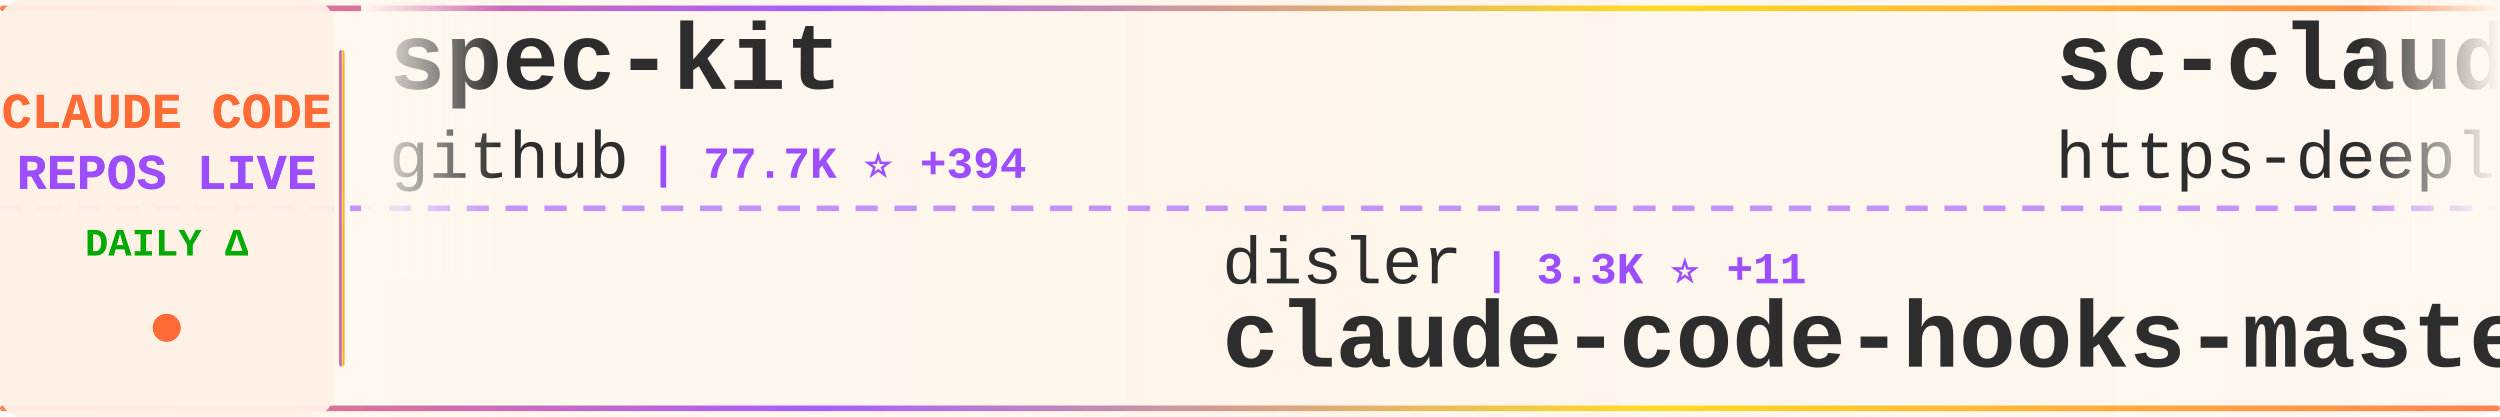
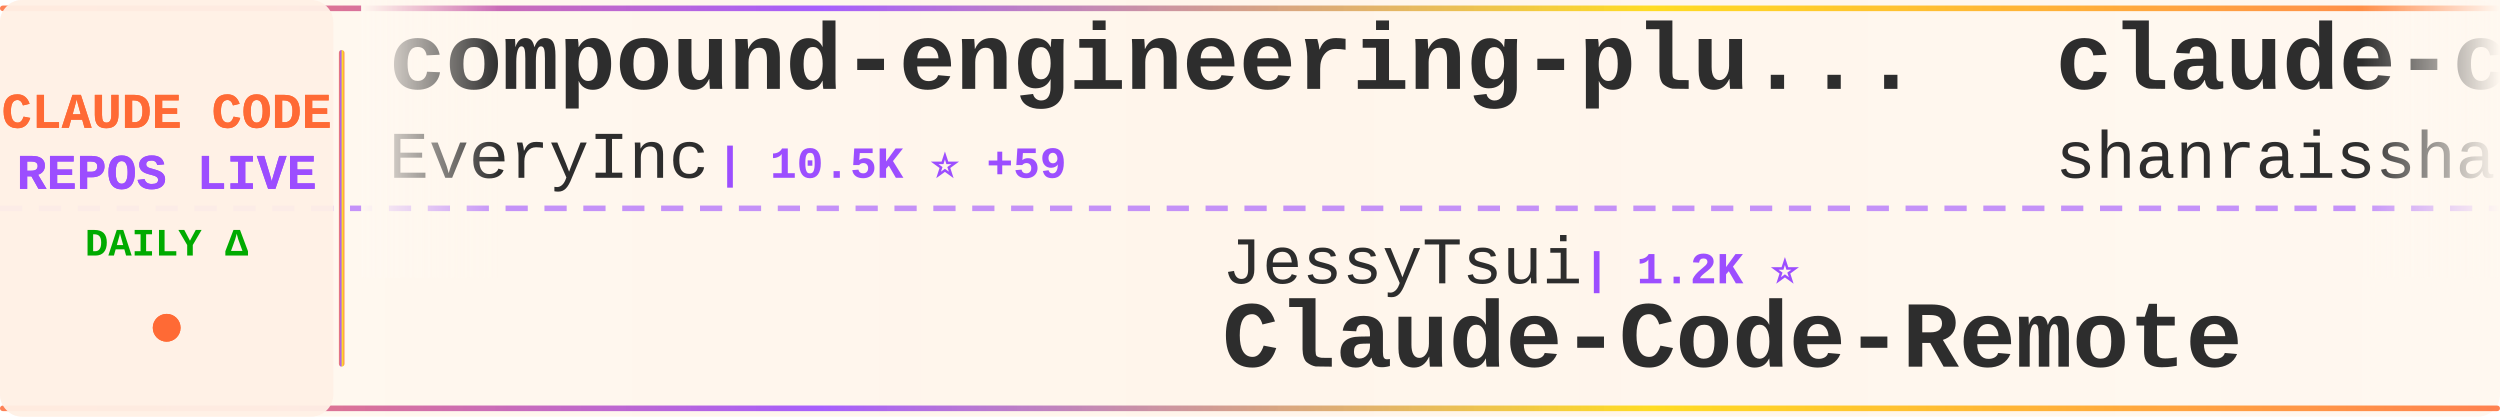
<svg xmlns="http://www.w3.org/2000/svg" width="900" height="150">
  <defs>
    <linearGradient id="tickerBg" x1="0%" y1="0%" x2="100%" y2="0%">
      <stop offset="0%" style="stop-color:#fff8f0;stop-opacity:0.98" />
      <stop offset="50%" style="stop-color:#fff5eb;stop-opacity:1" />
      <stop offset="100%" style="stop-color:#fff8f0;stop-opacity:0.98" />
    </linearGradient>
    <linearGradient id="borderGrad" x1="0%" y1="0%" x2="100%" y2="0%">
      <stop offset="0%" style="stop-color:#FF6B35;stop-opacity:0.85">
        <animate attributeName="stop-opacity" values="0.85;1;0.85" dur="2s" repeatCount="indefinite" />
      </stop>
      <stop offset="33%" style="stop-color:#9C4EFF;stop-opacity:0.9">
        <animate attributeName="stop-opacity" values="0.9;1;0.9" dur="2.2s" repeatCount="indefinite" />
      </stop>
      <stop offset="66%" style="stop-color:#FFD700;stop-opacity:0.85">
        <animate attributeName="stop-opacity" values="0.85;1;0.85" dur="1.8s" repeatCount="indefinite" />
      </stop>
      <stop offset="100%" style="stop-color:#FF6B35;stop-opacity:0.85">
        <animate attributeName="stop-opacity" values="0.85;1;0.85" dur="2s" repeatCount="indefinite" />
      </stop>
    </linearGradient>
    <filter id="textGlow">
      <feGaussianBlur stdDeviation="0.15" result="coloredBlur" />
      <feMerge>
        <feMergeNode in="coloredBlur" />
        <feMergeNode in="SourceGraphic" />
      </feMerge>
    </filter>
    <filter id="metricGlow">
      <feGaussianBlur stdDeviation="0.2" result="coloredBlur" />
      <feMerge>
        <feMergeNode in="coloredBlur" />
        <feMergeNode in="SourceGraphic" />
      </feMerge>
    </filter>
    <linearGradient id="leftFade" x1="0%" y1="0%" x2="100%" y2="0%">
      <stop offset="0%" style="stop-color:#fff8f0;stop-opacity:1" />
      <stop offset="100%" style="stop-color:#fff8f0;stop-opacity:0" />
    </linearGradient>
    <linearGradient id="rightFade" x1="0%" y1="0%" x2="100%" y2="0%">
      <stop offset="0%" style="stop-color:#fff8f0;stop-opacity:0" />
      <stop offset="100%" style="stop-color:#fff8f0;stop-opacity:1" />
    </linearGradient>
  </defs>
  <rect width="900" height="150" fill="url(#tickerBg)" rx="8" />
  <rect x="0" y="2" width="900" height="2" fill="url(#borderGrad)" rx="1" />
  <rect x="0" y="146" width="900" height="2" fill="url(#borderGrad)" rx="1" />
  <line x1="0" y1="75" x2="900" y2="75" stroke="#9C4EFF" stroke-width="2" stroke-dasharray="8 6" opacity="0.6" />
  <rect x="0" y="0" width="120" height="150" fill="#fff0e6" opacity="0.95" rx="8" />
  <text x="60" y="46" font-family="'Courier New', monospace" font-size="18" font-weight="bold" fill="#FF6B35" text-anchor="middle" filter="url(#textGlow)">
    CLAUDE CODE
  </text>
  <text x="60" y="68" font-family="'Courier New', monospace" font-size="18" font-weight="bold" fill="#9C4EFF" text-anchor="middle" filter="url(#textGlow)">
    REPOS LIVE
  </text>
  <text x="60" y="92" font-family="'Courier New', monospace" font-size="14" font-weight="bold" fill="#00aa00" text-anchor="middle">
    DAILY Δ
  </text>
  <circle cx="60" cy="118" r="5" fill="#FF6B35" filter="url(#metricGlow)">
    <animate attributeName="r" values="4;6;4" dur="1.5s" repeatCount="indefinite" />
    <animate attributeName="opacity" values="0.6;1;0.6" dur="1.5s" repeatCount="indefinite" />
  </circle>
  <rect x="122" y="18" width="2" height="114" fill="url(#borderGrad)" rx="1" />
  <clipPath id="tickerClip">
    <rect x="130" y="0" width="770" height="150" />
  </clipPath>
  <g clip-path="url(#tickerClip)">
    <g id="tickerItems">
      <animateTransform attributeName="transform" attributeType="XML" type="translate" from="0 0" to="-3000 0" dur="54s" repeatCount="indefinite" />
      <g transform="translate(0, 0)">
-         <text x="140" y="32" font-family="'Courier New', monospace" font-size="34" font-weight="bold" fill="#2d2d2d">spec-kit</text>
-         <text x="140" y="64" font-family="'Courier New', monospace" font-size="24" font-weight="normal" fill="#2d2d2d" opacity="1.0">github</text>
-         <text x="234" y="64" font-family="'Courier New', monospace" font-size="16" font-weight="bold" fill="#9C4EFF"> | 77.7K ⭐ +394</text>
+         <text x="140" y="32" font-family="'Courier New', monospace" font-size="34" font-weight="bold" fill="#2d2d2d">compound-engineering-plu...</text>
+         <text x="140" y="64" font-family="'Courier New', monospace" font-size="24" font-weight="normal" fill="#2d2d2d" opacity="1.0">EveryInc</text>
+         <text x="258" y="64" font-family="'Courier New', monospace" font-size="16" font-weight="bold" fill="#9C4EFF"> | 10.5K ⭐ +59</text>
      </g>
      <g transform="translate(300, 0)">
-         <text x="140" y="102" font-family="'Courier New', monospace" font-size="24" font-weight="normal" fill="#2d2d2d" opacity="1.0">disler</text>
-         <text x="234" y="102" font-family="'Courier New', monospace" font-size="16" font-weight="bold" fill="#9C4EFF"> | 3.3K ⭐ +11</text>
-         <text x="140" y="132" font-family="'Courier New', monospace" font-size="34" font-weight="bold" fill="#2d2d2d">claude-code-hooks-master...</text>
+         <text x="140" y="102" font-family="'Courier New', monospace" font-size="24" font-weight="normal" fill="#2d2d2d" opacity="1.0">JessyTsui</text>
+         <text x="270" y="102" font-family="'Courier New', monospace" font-size="16" font-weight="bold" fill="#9C4EFF"> | 1.2K ⭐</text>
+         <text x="140" y="132" font-family="'Courier New', monospace" font-size="34" font-weight="bold" fill="#2d2d2d">Claude-Code-Remote</text>
      </g>
      <g transform="translate(600, 0)">
-         <text x="140" y="32" font-family="'Courier New', monospace" font-size="34" font-weight="bold" fill="#2d2d2d">sc-claude-code-files</text>
-         <text x="140" y="64" font-family="'Courier New', monospace" font-size="24" font-weight="normal" fill="#2d2d2d" opacity="1.0">https-deeplearning-ai</text>
-         <text x="414" y="64" font-family="'Courier New', monospace" font-size="16" font-weight="bold" fill="#9C4EFF"> | 454 ⭐ +3</text>
+         <text x="140" y="32" font-family="'Courier New', monospace" font-size="34" font-weight="bold" fill="#2d2d2d">claude-code-best-practic...</text>
+         <text x="140" y="64" font-family="'Courier New', monospace" font-size="24" font-weight="normal" fill="#2d2d2d" opacity="1.0">shanraisshan</text>
+         <text x="306" y="64" font-family="'Courier New', monospace" font-size="16" font-weight="bold" fill="#9C4EFF"> | 18.1K ⭐ +372</text>
      </g>
      <g transform="translate(900, 0)">
-         <text x="140" y="102" font-family="'Courier New', monospace" font-size="24" font-weight="normal" fill="#2d2d2d" opacity="1.0">trailofbits</text>
-         <text x="294" y="102" font-family="'Courier New', monospace" font-size="16" font-weight="bold" fill="#9C4EFF"> | 1.6K ⭐ +4</text>
-         <text x="140" y="132" font-family="'Courier New', monospace" font-size="34" font-weight="bold" fill="#2d2d2d">claude-code-config</text>
+         <text x="140" y="102" font-family="'Courier New', monospace" font-size="24" font-weight="normal" fill="#2d2d2d" opacity="1.0">kodu-ai</text>
+         <text x="246" y="102" font-family="'Courier New', monospace" font-size="16" font-weight="bold" fill="#9C4EFF"> | 5.3K ⭐</text>
+         <text x="140" y="132" font-family="'Courier New', monospace" font-size="34" font-weight="bold" fill="#2d2d2d">claude-coder</text>
      </g>
      <g transform="translate(1200, 0)">
-         <text x="140" y="32" font-family="'Courier New', monospace" font-size="34" font-weight="bold" fill="#2d2d2d">claude-code-settings</text>
-         <text x="140" y="64" font-family="'Courier New', monospace" font-size="24" font-weight="normal" fill="#2d2d2d" opacity="1.0">feiskyer</text>
-         <text x="258" y="64" font-family="'Courier New', monospace" font-size="16" font-weight="bold" fill="#9C4EFF"> | 1.3K ⭐ +3</text>
+         <text x="140" y="32" font-family="'Courier New', monospace" font-size="34" font-weight="bold" fill="#2d2d2d">ralph-claude-code</text>
+         <text x="140" y="64" font-family="'Courier New', monospace" font-size="24" font-weight="normal" fill="#2d2d2d" opacity="1.0">frankbria</text>
+         <text x="270" y="64" font-family="'Courier New', monospace" font-size="16" font-weight="bold" fill="#9C4EFF"> | 7.9K ⭐ +42</text>
      </g>
      <g transform="translate(1500, 0)">
-         <text x="140" y="102" font-family="'Courier New', monospace" font-size="24" font-weight="normal" fill="#2d2d2d" opacity="1.0">Yuyz0112</text>
-         <text x="258" y="102" font-family="'Courier New', monospace" font-size="16" font-weight="bold" fill="#9C4EFF"> | 2.2K ⭐ +7</text>
-         <text x="140" y="132" font-family="'Courier New', monospace" font-size="34" font-weight="bold" fill="#2d2d2d">claude-code-reverse</text>
+         <text x="140" y="102" font-family="'Courier New', monospace" font-size="24" font-weight="normal" fill="#2d2d2d" opacity="1.0">sugyan</text>
+         <text x="234" y="102" font-family="'Courier New', monospace" font-size="16" font-weight="bold" fill="#9C4EFF"> | 964 ⭐ +1</text>
+         <text x="140" y="132" font-family="'Courier New', monospace" font-size="34" font-weight="bold" fill="#2d2d2d">claude-code-webui</text>
      </g>
      <g transform="translate(1800, 0)">
-         <text x="140" y="32" font-family="'Courier New', monospace" font-size="34" font-weight="bold" fill="#2d2d2d">awesome-claude-code-suba...</text>
-         <text x="140" y="64" font-family="'Courier New', monospace" font-size="24" font-weight="normal" fill="#2d2d2d" opacity="1.0">VoltAgent</text>
-         <text x="270" y="64" font-family="'Courier New', monospace" font-size="16" font-weight="bold" fill="#9C4EFF"> | 14.1K ⭐ +123</text>
+         <text x="140" y="32" font-family="'Courier New', monospace" font-size="34" font-weight="bold" fill="#2d2d2d">learn-claude-code</text>
+         <text x="140" y="64" font-family="'Courier New', monospace" font-size="24" font-weight="normal" fill="#2d2d2d" opacity="1.0">shareAI-lab</text>
+         <text x="294" y="64" font-family="'Courier New', monospace" font-size="16" font-weight="bold" fill="#9C4EFF"> | 30.4K ⭐ +1.2K</text>
      </g>
      <g transform="translate(2100, 0)">
-         <text x="140" y="102" font-family="'Courier New', monospace" font-size="24" font-weight="normal" fill="#2d2d2d" opacity="1.0">daymade</text>
-         <text x="246" y="102" font-family="'Courier New', monospace" font-size="16" font-weight="bold" fill="#9C4EFF"> | 664 ⭐ +10</text>
-         <text x="140" y="132" font-family="'Courier New', monospace" font-size="34" font-weight="bold" fill="#2d2d2d">claude-code-skills</text>
+         <text x="140" y="102" font-family="'Courier New', monospace" font-size="24" font-weight="normal" fill="#2d2d2d" opacity="1.0">Alishahryar1</text>
+         <text x="306" y="102" font-family="'Courier New', monospace" font-size="16" font-weight="bold" fill="#9C4EFF"> | 1.0K ⭐ +14</text>
+         <text x="140" y="132" font-family="'Courier New', monospace" font-size="34" font-weight="bold" fill="#2d2d2d">free-claude-code</text>
      </g>
      <g transform="translate(2400, 0)">
-         <text x="140" y="32" font-family="'Courier New', monospace" font-size="34" font-weight="bold" fill="#2d2d2d">pi-vs-claude-code</text>
-         <text x="140" y="64" font-family="'Courier New', monospace" font-size="24" font-weight="normal" fill="#2d2d2d" opacity="1.0">disler</text>
-         <text x="234" y="64" font-family="'Courier New', monospace" font-size="16" font-weight="bold" fill="#9C4EFF"> | 488 ⭐ +11</text>
+         <text x="140" y="32" font-family="'Courier New', monospace" font-size="34" font-weight="bold" fill="#2d2d2d">claude-code-ultimate-gui...</text>
+         <text x="140" y="64" font-family="'Courier New', monospace" font-size="24" font-weight="normal" fill="#2d2d2d" opacity="1.0">FlorianBruniaux</text>
+         <text x="342" y="64" font-family="'Courier New', monospace" font-size="16" font-weight="bold" fill="#9C4EFF"> | 1.8K ⭐ +218</text>
      </g>
      <g transform="translate(2700, 0)">
-         <text x="140" y="102" font-family="'Courier New', monospace" font-size="24" font-weight="normal" fill="#2d2d2d" opacity="1.0">winfunc</text>
-         <text x="246" y="102" font-family="'Courier New', monospace" font-size="16" font-weight="bold" fill="#9C4EFF"> | 21.0K ⭐ +20</text>
-         <text x="140" y="132" font-family="'Courier New', monospace" font-size="34" font-weight="bold" fill="#2d2d2d">opcode</text>
+         <text x="140" y="102" font-family="'Courier New', monospace" font-size="24" font-weight="normal" fill="#2d2d2d" opacity="1.0">KimYx0207</text>
+         <text x="270" y="102" font-family="'Courier New', monospace" font-size="16" font-weight="bold" fill="#9C4EFF"> | 2.1K ⭐ +34</text>
+         <text x="140" y="132" font-family="'Courier New', monospace" font-size="34" font-weight="bold" fill="#2d2d2d">Claude-Code-x-OpenClaw-G...</text>
      </g>
      <g transform="translate(3000, 0)">
-         <text x="140" y="32" font-family="'Courier New', monospace" font-size="34" font-weight="bold" fill="#2d2d2d">spec-kit</text>
-         <text x="140" y="64" font-family="'Courier New', monospace" font-size="24" font-weight="normal" fill="#2d2d2d" opacity="1.0">github</text>
-         <text x="234" y="64" font-family="'Courier New', monospace" font-size="16" font-weight="bold" fill="#9C4EFF"> | 77.7K ⭐ +394</text>
+         <text x="140" y="32" font-family="'Courier New', monospace" font-size="34" font-weight="bold" fill="#2d2d2d">compound-engineering-plu...</text>
+         <text x="140" y="64" font-family="'Courier New', monospace" font-size="24" font-weight="normal" fill="#2d2d2d" opacity="1.0">EveryInc</text>
+         <text x="258" y="64" font-family="'Courier New', monospace" font-size="16" font-weight="bold" fill="#9C4EFF"> | 10.5K ⭐ +59</text>
      </g>
      <g transform="translate(3300, 0)">
-         <text x="140" y="102" font-family="'Courier New', monospace" font-size="24" font-weight="normal" fill="#2d2d2d" opacity="1.0">disler</text>
-         <text x="234" y="102" font-family="'Courier New', monospace" font-size="16" font-weight="bold" fill="#9C4EFF"> | 3.3K ⭐ +11</text>
-         <text x="140" y="132" font-family="'Courier New', monospace" font-size="34" font-weight="bold" fill="#2d2d2d">claude-code-hooks-master...</text>
+         <text x="140" y="102" font-family="'Courier New', monospace" font-size="24" font-weight="normal" fill="#2d2d2d" opacity="1.0">JessyTsui</text>
+         <text x="270" y="102" font-family="'Courier New', monospace" font-size="16" font-weight="bold" fill="#9C4EFF"> | 1.2K ⭐</text>
+         <text x="140" y="132" font-family="'Courier New', monospace" font-size="34" font-weight="bold" fill="#2d2d2d">Claude-Code-Remote</text>
      </g>
      <g transform="translate(3600, 0)">
-         <text x="140" y="32" font-family="'Courier New', monospace" font-size="34" font-weight="bold" fill="#2d2d2d">sc-claude-code-files</text>
-         <text x="140" y="64" font-family="'Courier New', monospace" font-size="24" font-weight="normal" fill="#2d2d2d" opacity="1.0">https-deeplearning-ai</text>
-         <text x="414" y="64" font-family="'Courier New', monospace" font-size="16" font-weight="bold" fill="#9C4EFF"> | 454 ⭐ +3</text>
+         <text x="140" y="32" font-family="'Courier New', monospace" font-size="34" font-weight="bold" fill="#2d2d2d">claude-code-best-practic...</text>
+         <text x="140" y="64" font-family="'Courier New', monospace" font-size="24" font-weight="normal" fill="#2d2d2d" opacity="1.0">shanraisshan</text>
+         <text x="306" y="64" font-family="'Courier New', monospace" font-size="16" font-weight="bold" fill="#9C4EFF"> | 18.1K ⭐ +372</text>
      </g>
      <g transform="translate(3900, 0)">
-         <text x="140" y="102" font-family="'Courier New', monospace" font-size="24" font-weight="normal" fill="#2d2d2d" opacity="1.0">trailofbits</text>
-         <text x="294" y="102" font-family="'Courier New', monospace" font-size="16" font-weight="bold" fill="#9C4EFF"> | 1.6K ⭐ +4</text>
-         <text x="140" y="132" font-family="'Courier New', monospace" font-size="34" font-weight="bold" fill="#2d2d2d">claude-code-config</text>
+         <text x="140" y="102" font-family="'Courier New', monospace" font-size="24" font-weight="normal" fill="#2d2d2d" opacity="1.0">kodu-ai</text>
+         <text x="246" y="102" font-family="'Courier New', monospace" font-size="16" font-weight="bold" fill="#9C4EFF"> | 5.3K ⭐</text>
+         <text x="140" y="132" font-family="'Courier New', monospace" font-size="34" font-weight="bold" fill="#2d2d2d">claude-coder</text>
      </g>
    </g>
  </g>
  <rect x="130" y="0" width="50" height="100" fill="url(#leftFade)" />
  <rect x="850" y="0" width="50" height="100" fill="url(#rightFade)" />
</svg>
